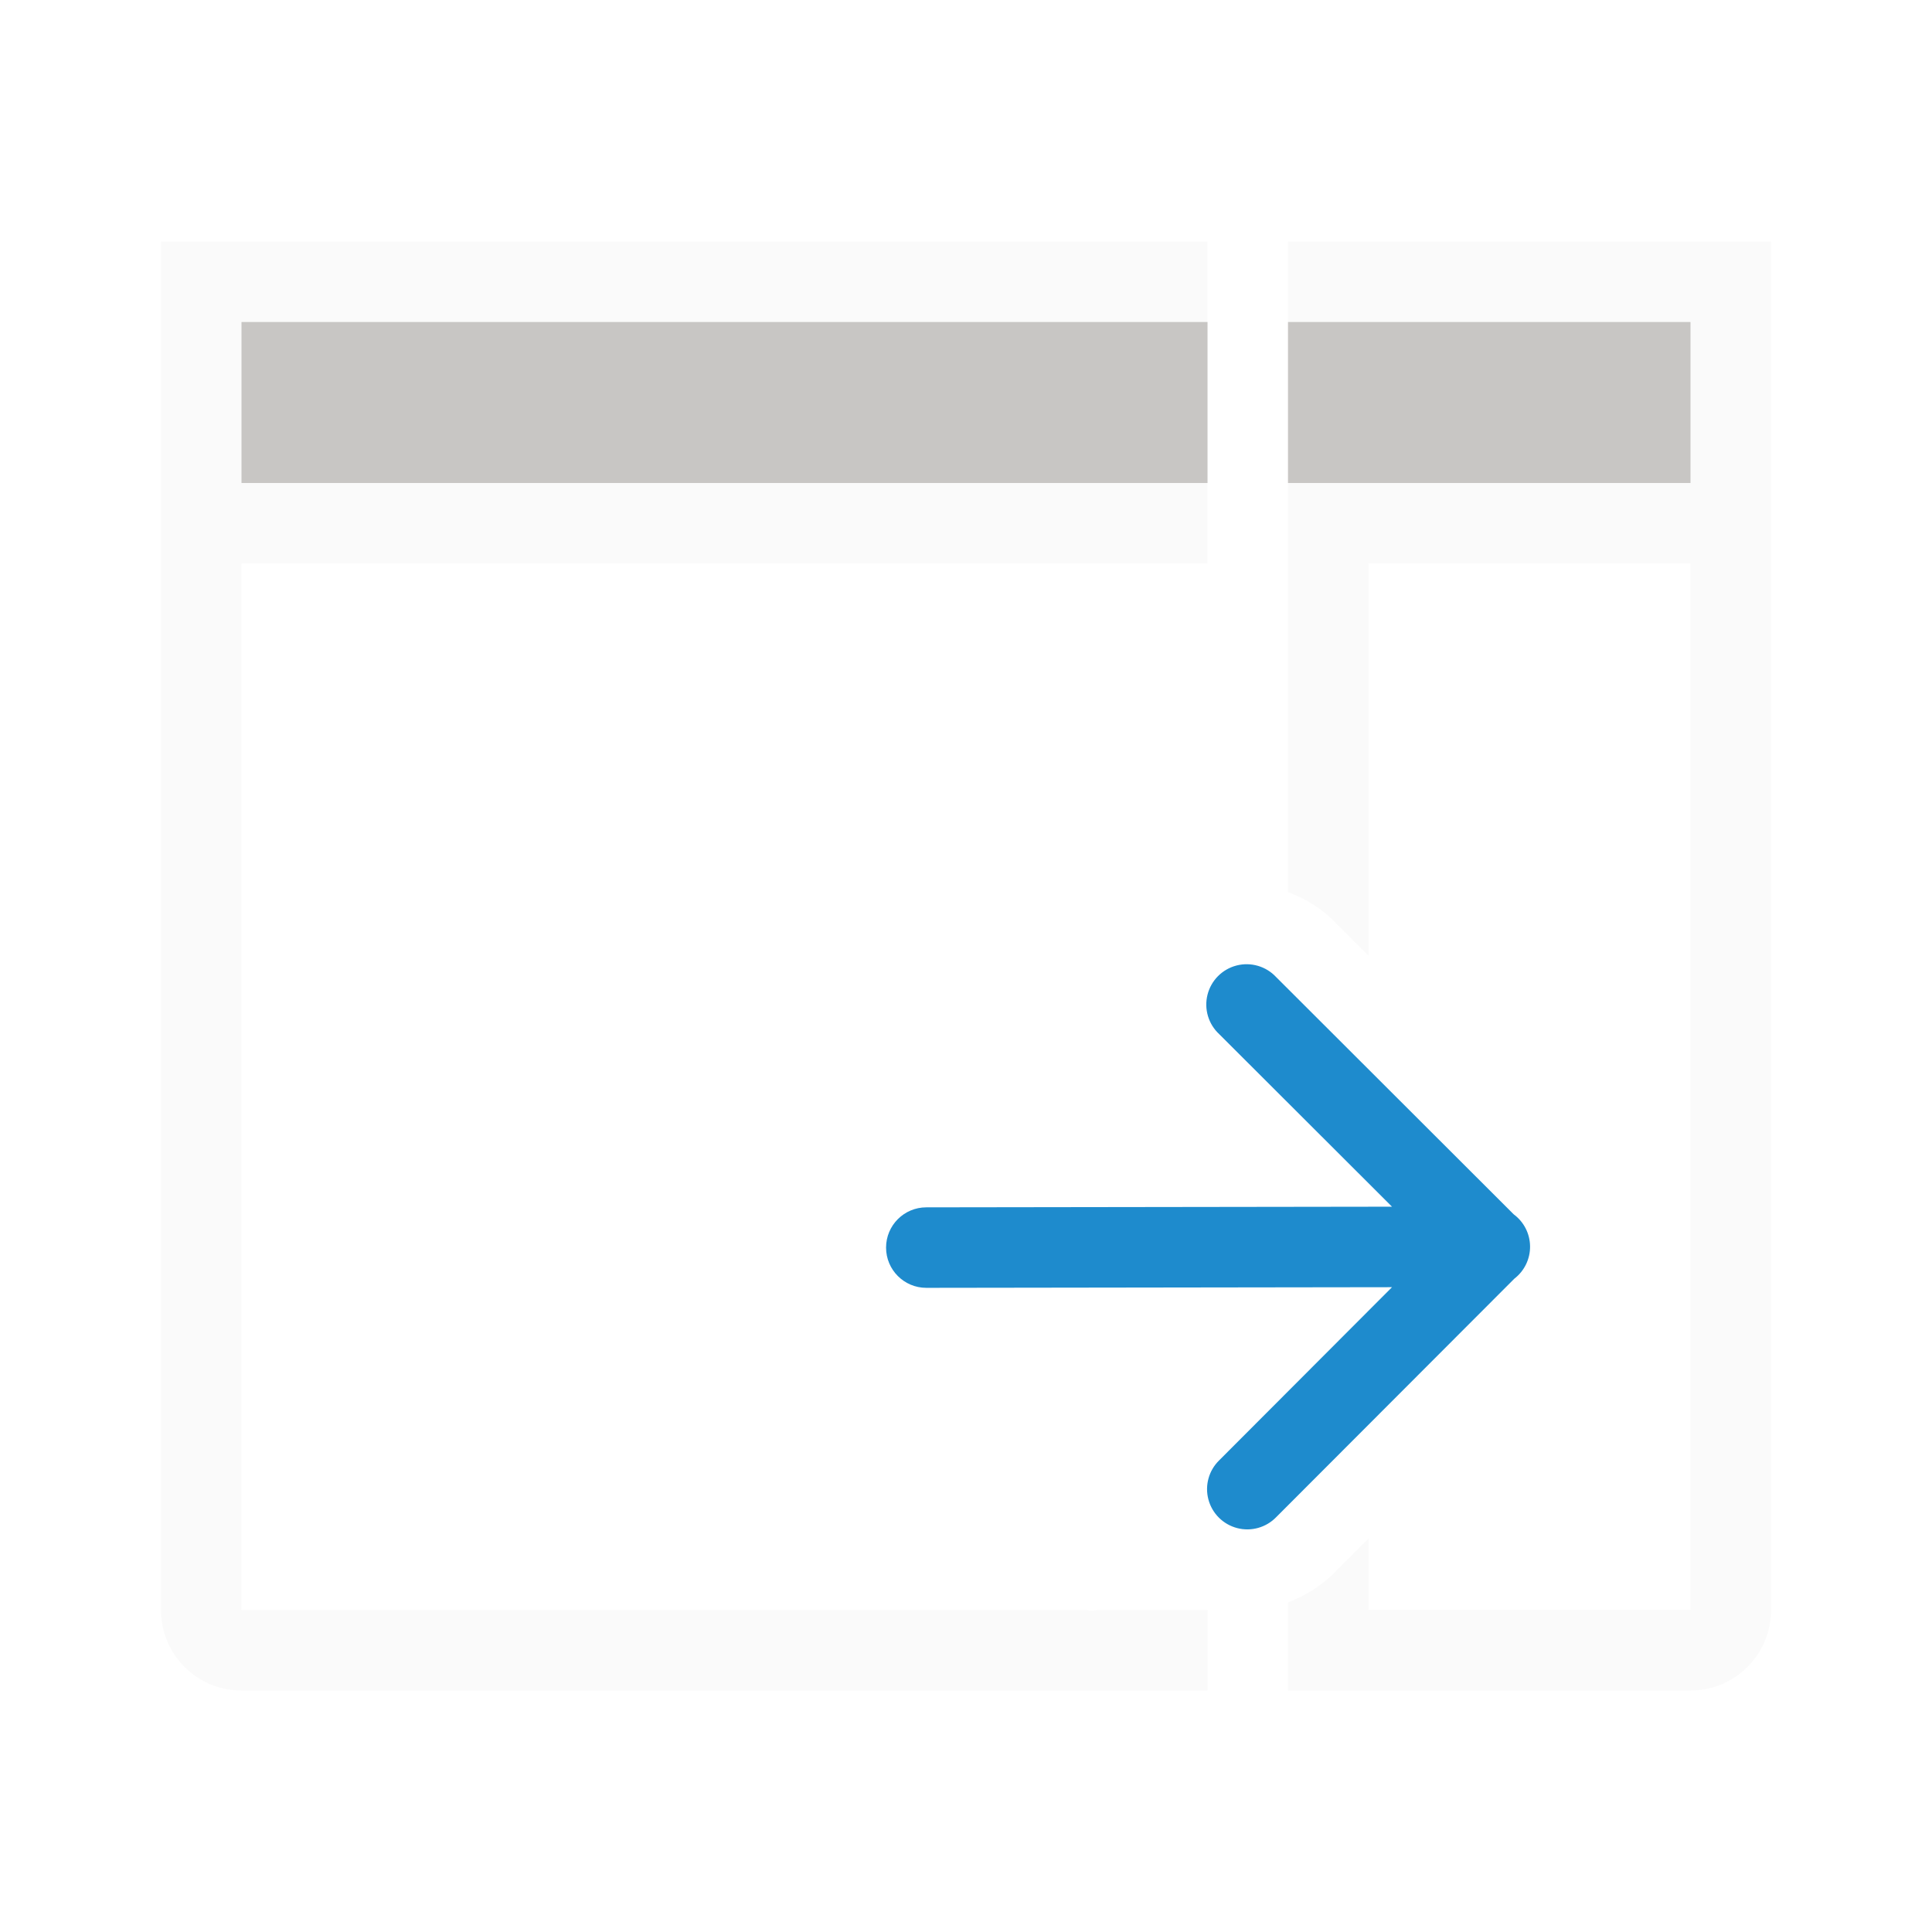
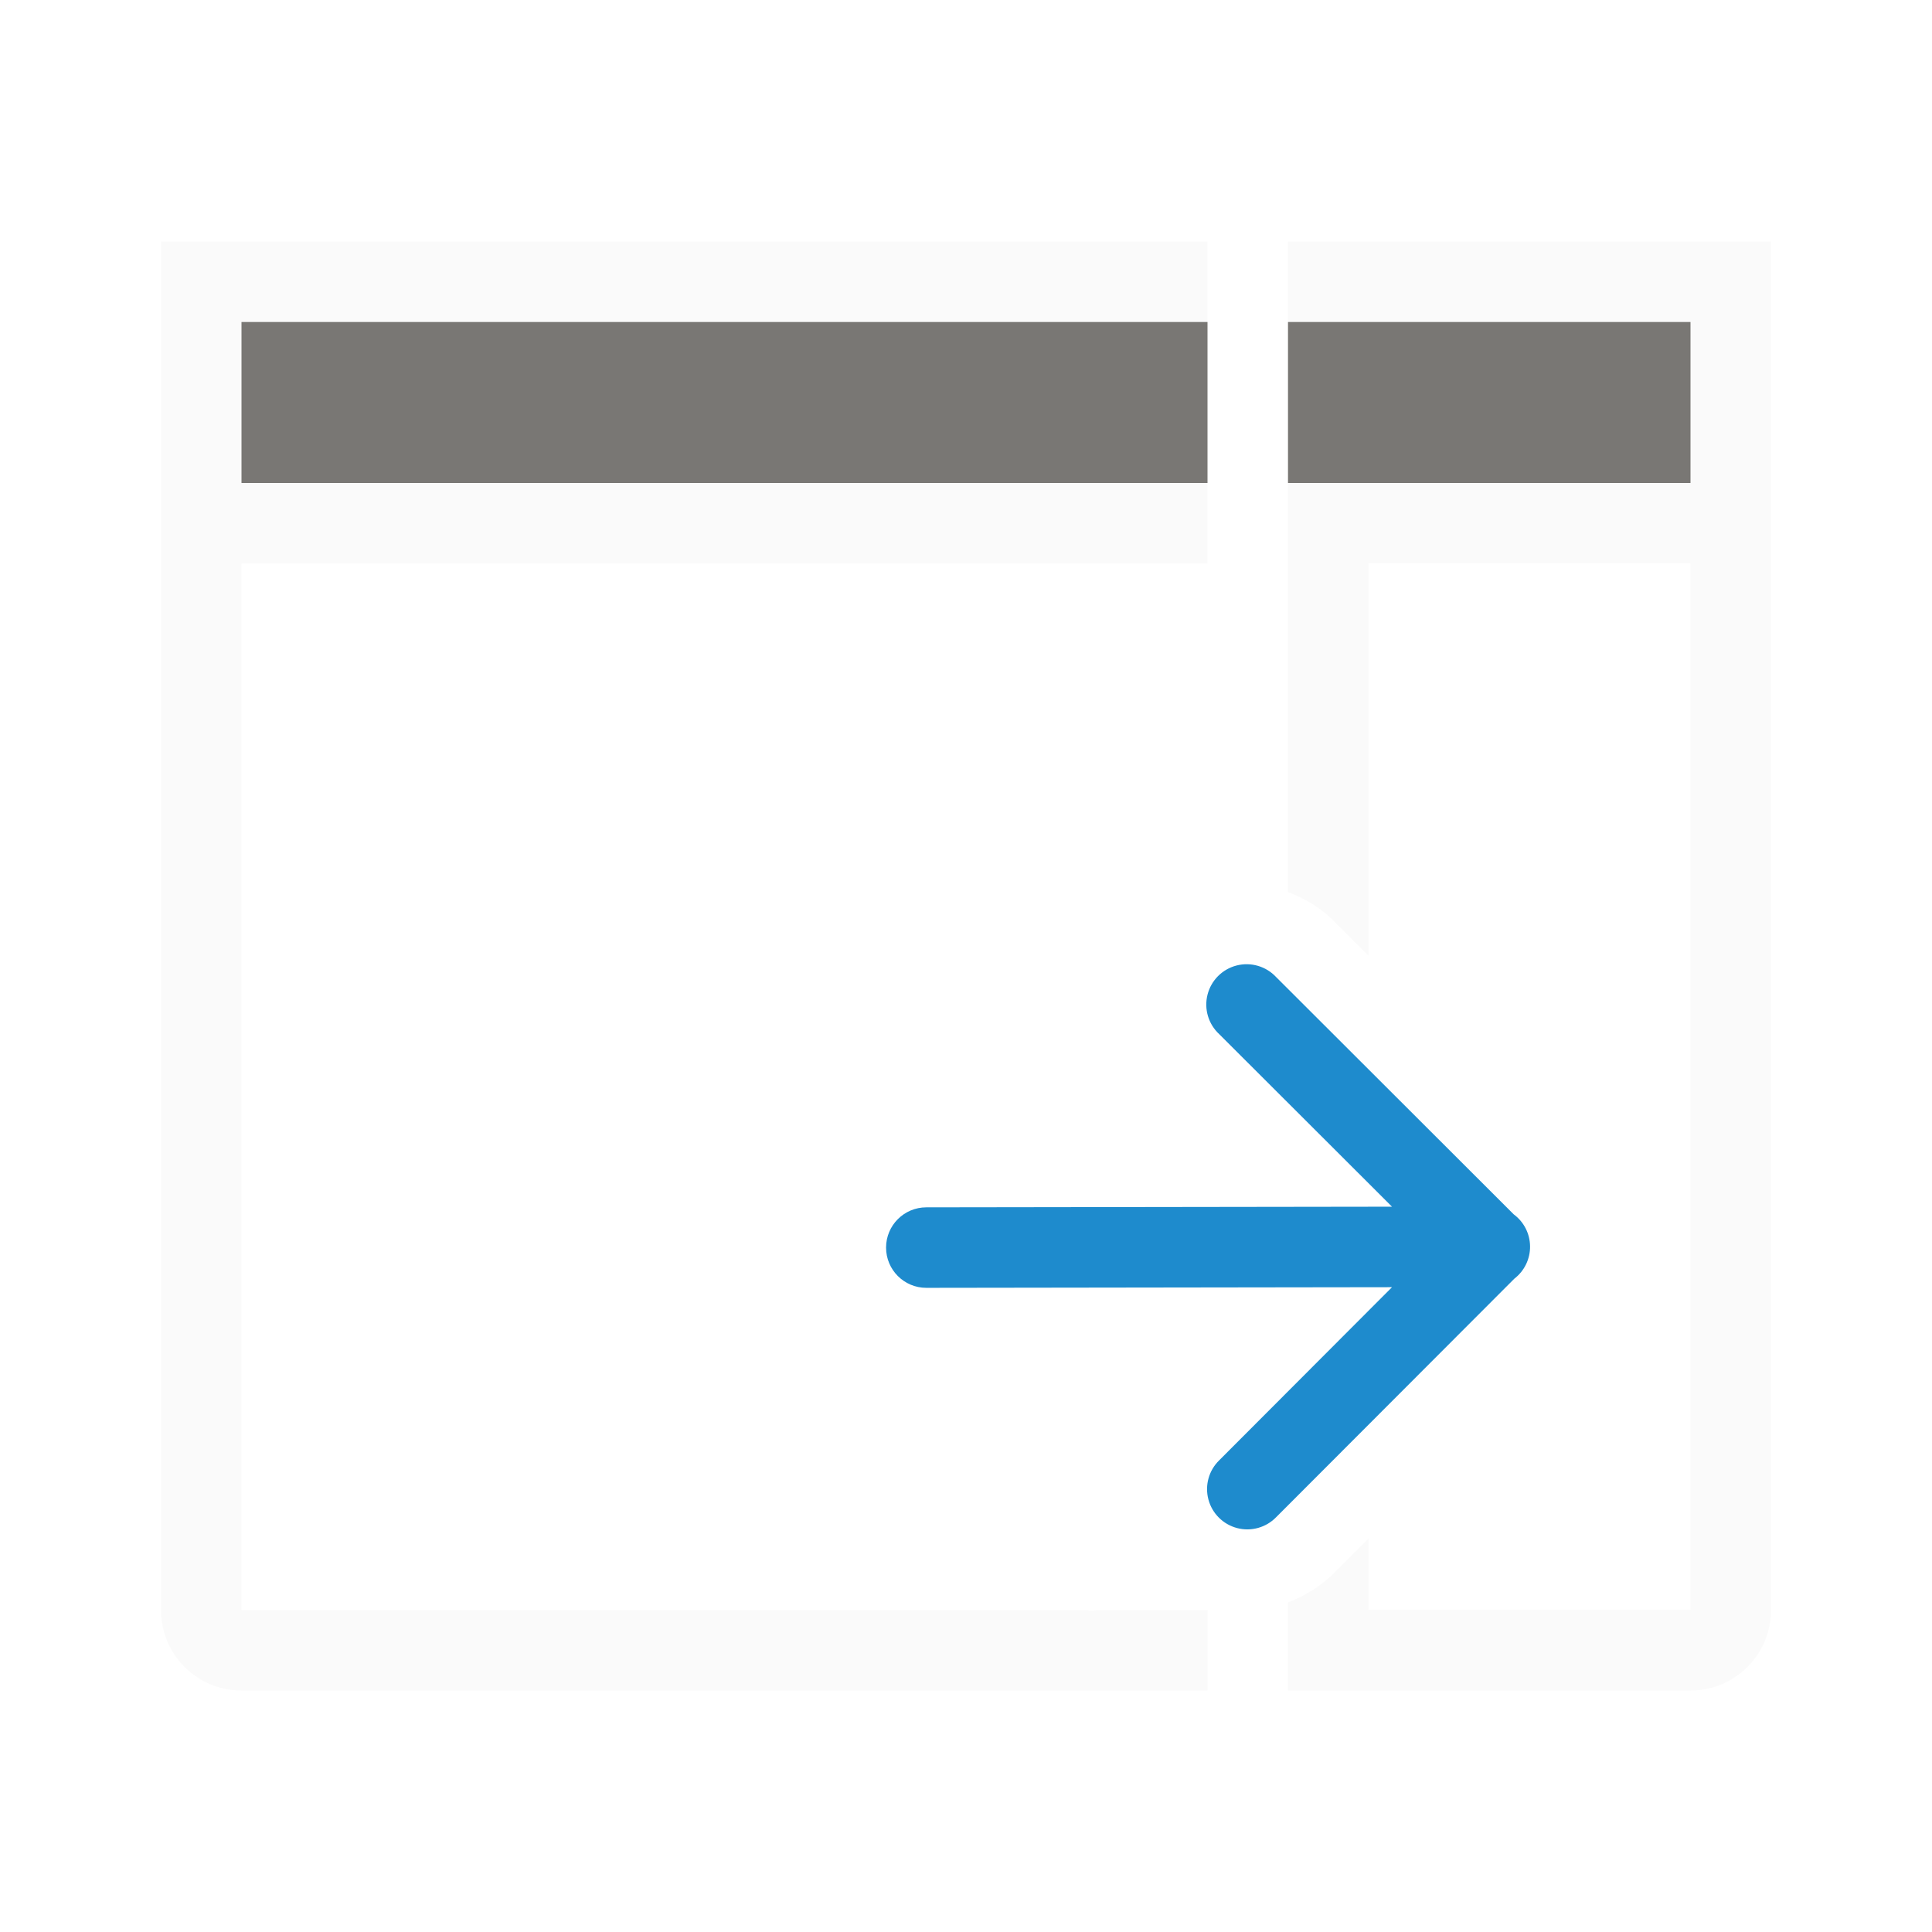
<svg xmlns="http://www.w3.org/2000/svg" viewBox="0 0 24 24">
  <path d="m2 3v1 3 13c0 .554.446 1 1 1h12v-1h-1.369c-.018.002-.034.007-.053.008-.034.002-.069-.007-.104-.008h-10.475v-13h12v-4h-12z" fill="#fafafa" />
  <path d="m16 3v4 4.082c.104.039.205.087.299.146.094.059.183.126.26.203l.441.441v-4.873h4v13h-3.475-.156-.369v-.887l-.422.422c-.077.08-.167.151-.262.213-.002.001-.002.003-.004.004-.01.006-.021.009-.031.016-.089.056-.183.102-.281.139v.094 1h5c.554 0 1-.446 1-1v-13-3-1z" fill="#fafafa" />
  <path d="m19.007 15.48a.5.5 0 0 0 -.203-.395l-2.951-2.947a.501.501 0 1 0 -.707.709l2.146 2.143-5.785.008a.5.5 0 1 0 0 1l5.785-.008-2.146 2.15a.5.5 0 1 0 .709.705l2.957-2.961a.5.5 0 0 0 .195-.404z" fill="#1e8bcd" fill-rule="evenodd" />
-   <path d="m3 4v2h12v-2zm13 0v2h5v-2z" fill="#c8c6c4" />
+   <path d="m3 4v2h12v-2zm13 0v2h5v-2z" fill="#797774" />
</svg>
